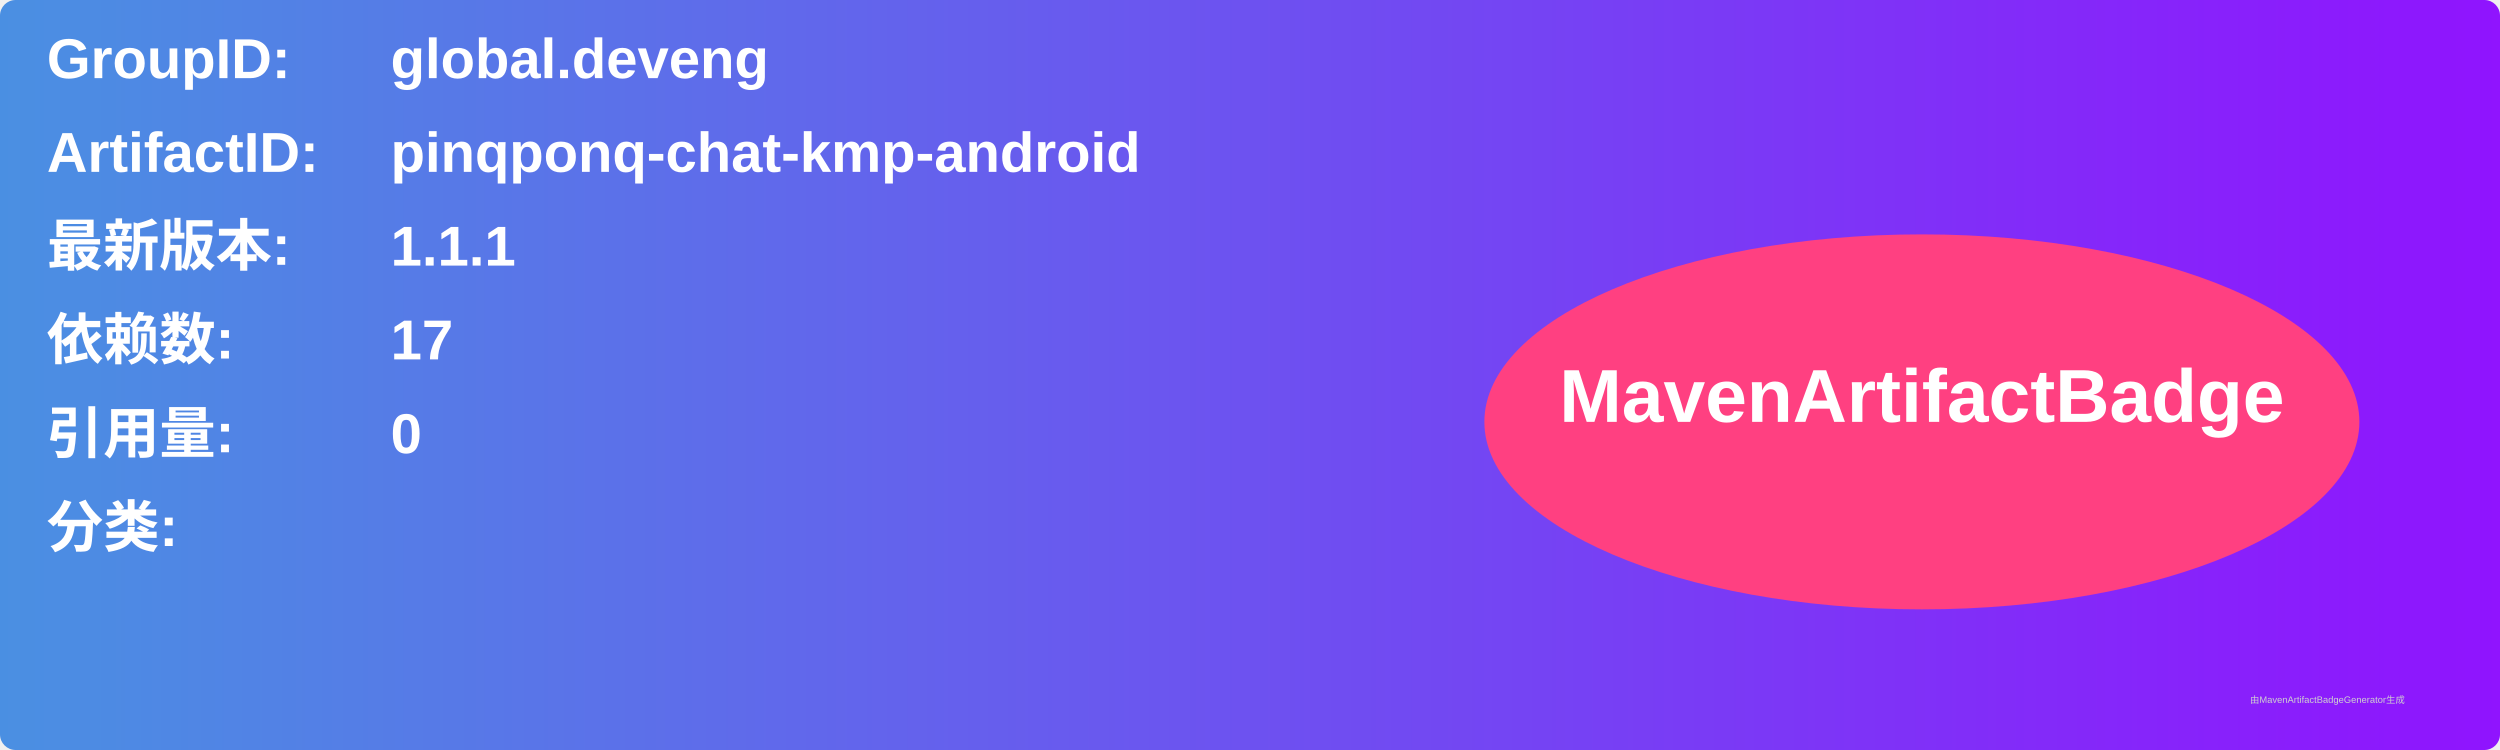
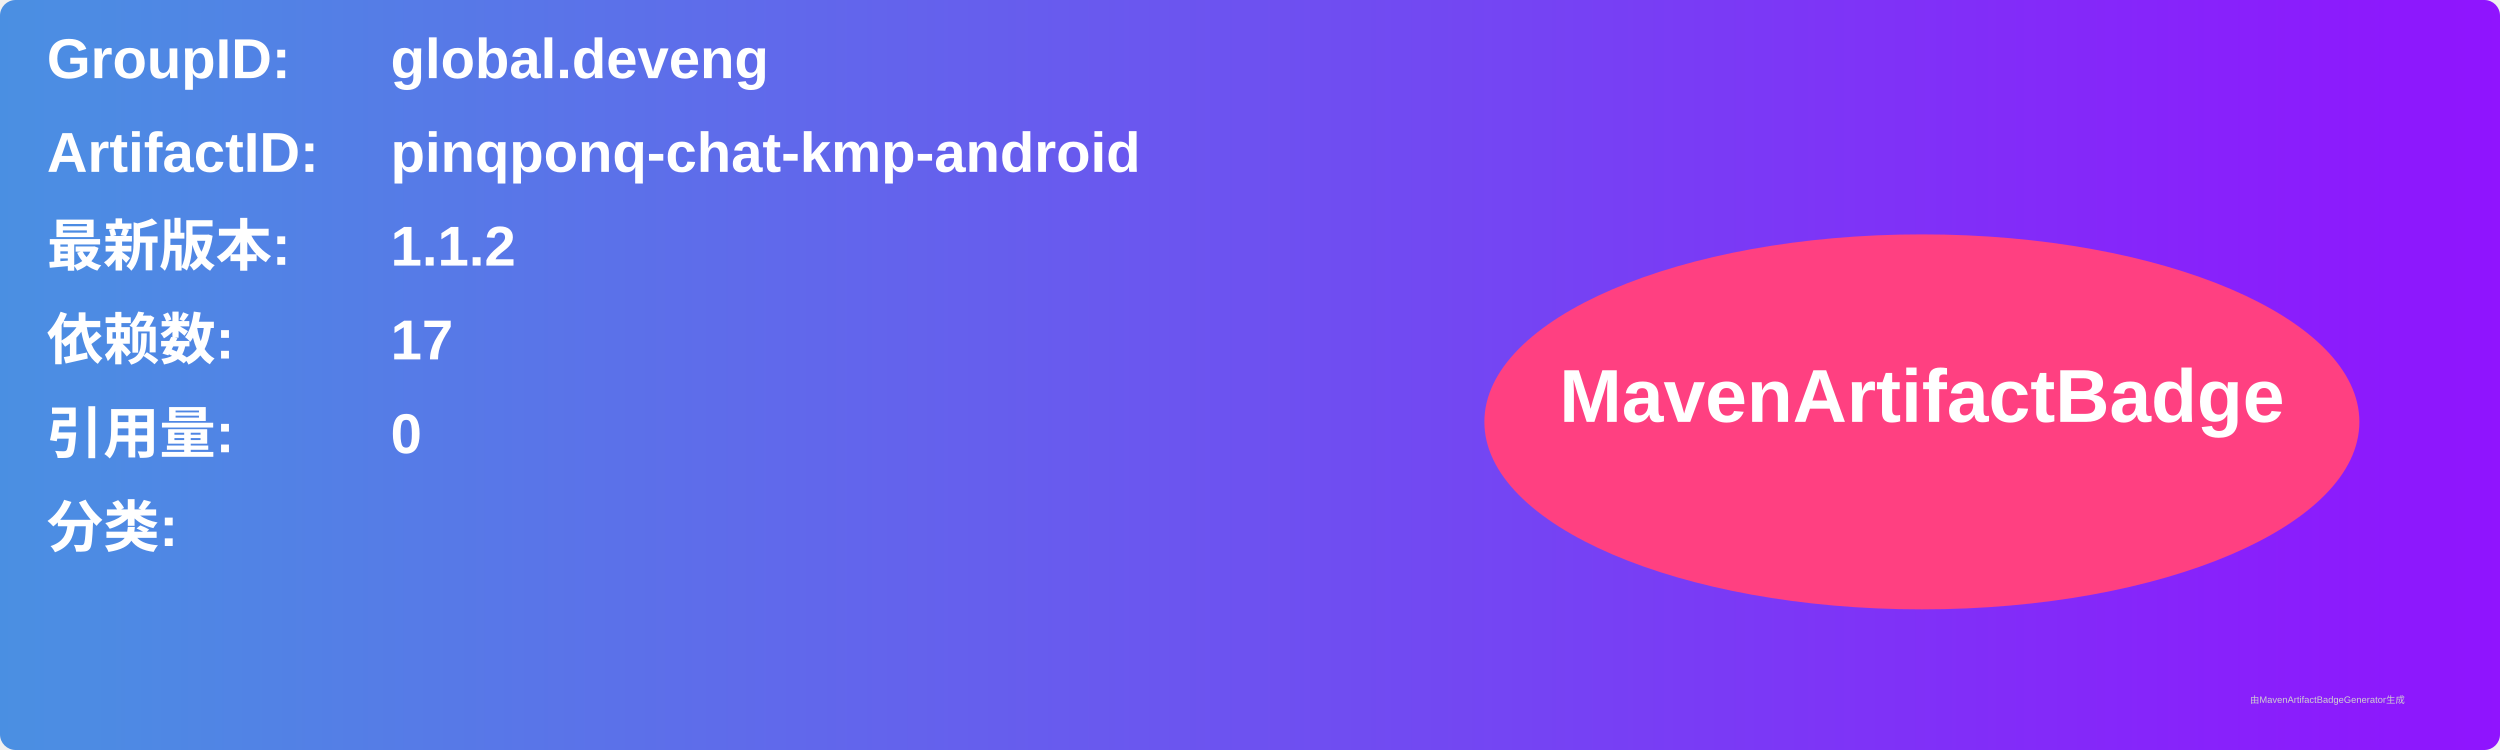
<svg xmlns="http://www.w3.org/2000/svg" width="800" height="240" viewBox="0 0 800 240">
  <linearGradient id="grad" x1="0%" y1="0%" x2="100%" y2="0%">
    <stop offset="0%" stop-color="#4a90e2" />
    <stop offset="100%" stop-color="#9013fe" />
  </linearGradient>
  <rect width="100%" height="100%" rx="5" ry="5" fill="url(#grad)" />
  <g transform="translate(15, 15)">
    <text x="0" y="10" font-family="Arial" font-size="18" fill="white" font-weight="bold" width="260">GroupID:</text>
    <text x="110" y="10" font-family="Arial" font-size="18" fill="white" font-weight="bold" width="460">global.deveng</text>
    <text x="0" y="40" font-family="Arial" font-size="18" fill="white" font-weight="bold" width="260">ArtifactID:</text>
    <text x="110" y="40" font-family="Arial" font-size="18" fill="white" font-weight="bold" width="460">pinqponq-chat-kmp-android</text>
    <text x="0" y="70" font-family="Arial" font-size="18" fill="white" font-weight="bold">最新版本:</text>
    <text x="110" y="70" font-family="Arial" font-size="18" fill="white" font-weight="bold">
-       <tspan font-weight="bold">1.1.1</tspan>
+       <tspan font-weight="bold">1.1.2</tspan>
    </text>
    <text x="0" y="100" font-family="Arial" font-size="18" fill="white" font-weight="bold">依赖数: </text>
    <text x="110" y="100" font-family="Arial" font-size="18" fill="white">
      <tspan font-weight="bold">17</tspan>
    </text>
    <text x="0" y="130" font-family="Arial" font-size="18" fill="white" font-weight="bold">引用量: </text>
    <text x="110" y="130" font-family="Arial" font-size="18" fill="white">
      <tspan font-weight="bold">0</tspan>
    </text>
    <text x="0" y="160" font-family="Arial" font-size="18" fill="white" font-weight="bold">分类:</text>
    <text x="10" y="190" font-family="Arial" font-size="10" fill="white">
      <tspan font-weight="bold" />
    </text>
    <ellipse cx="600" cy="120" rx="140" ry="60" fill="#ff4081" />
    <text x="600" y="120" text-anchor="middle" font-family="Arial" font-size="24" fill="white" font-weight="bold">MavenArtifactBadge</text>
  </g>
  <text x="720" y="225" font-family="Arial" font-size="3" fill="#d0d0d0">由MavenArtifactBadgeGenerator生成</text>
</svg>
